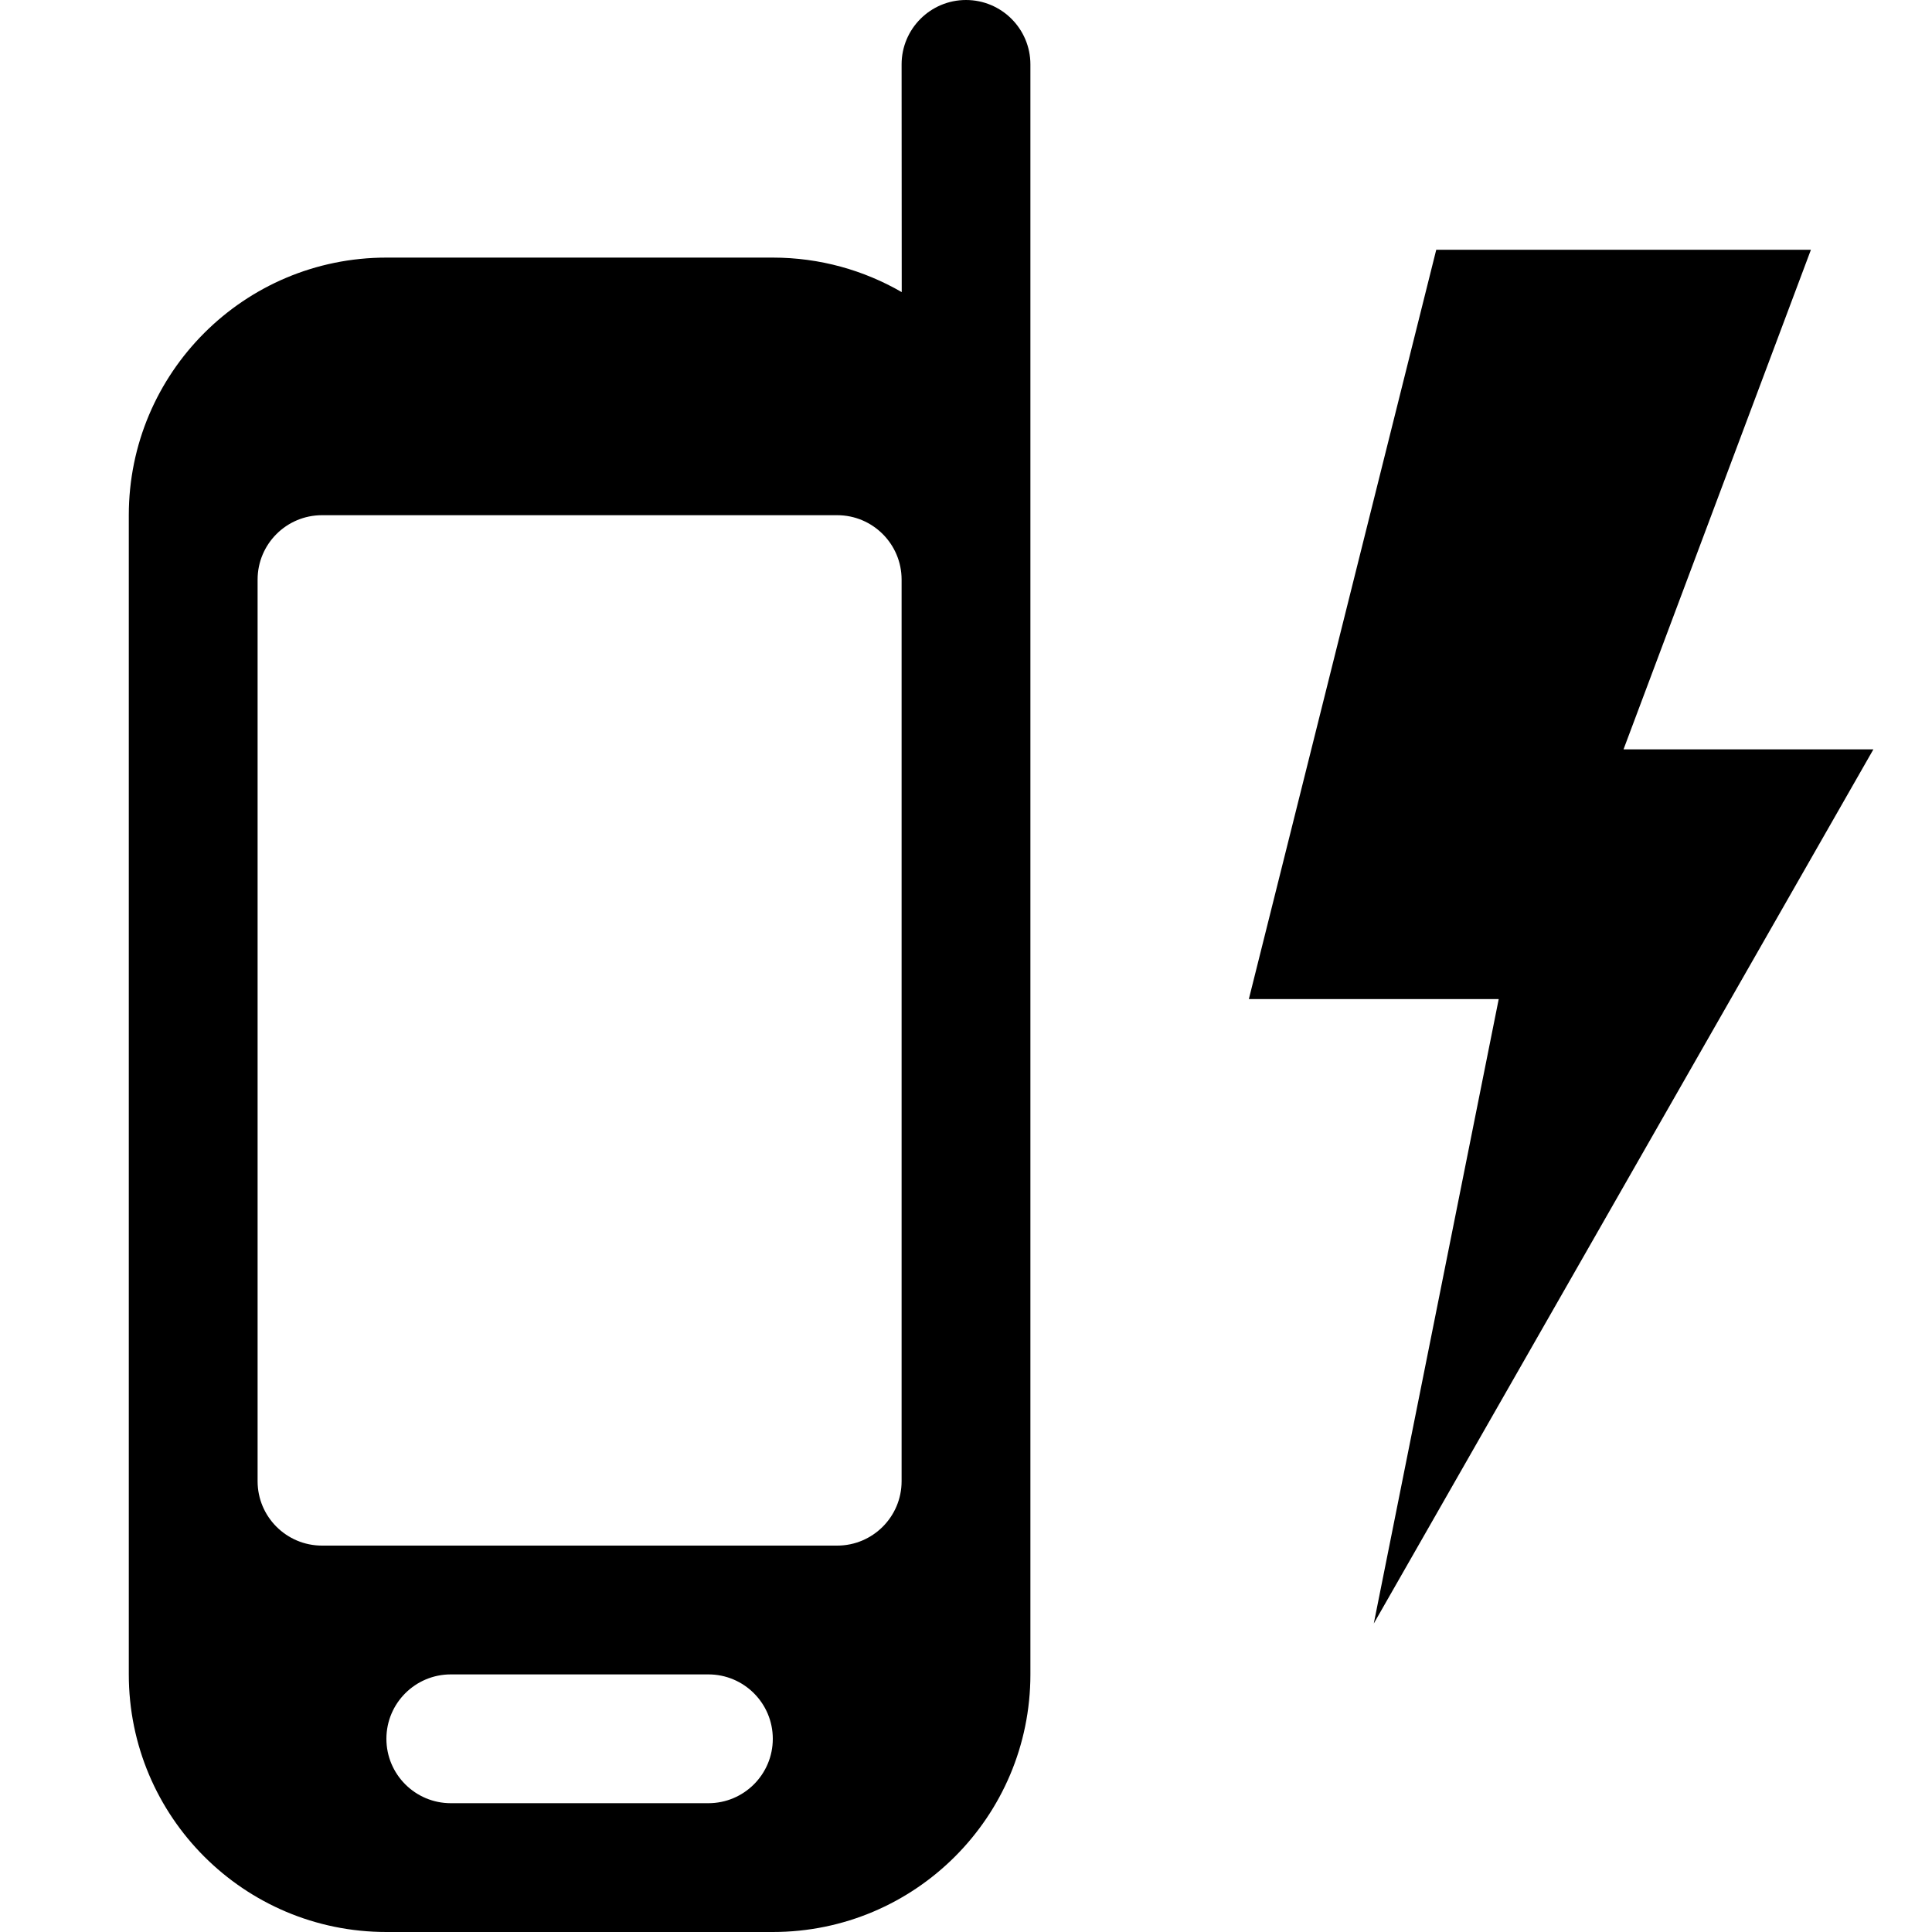
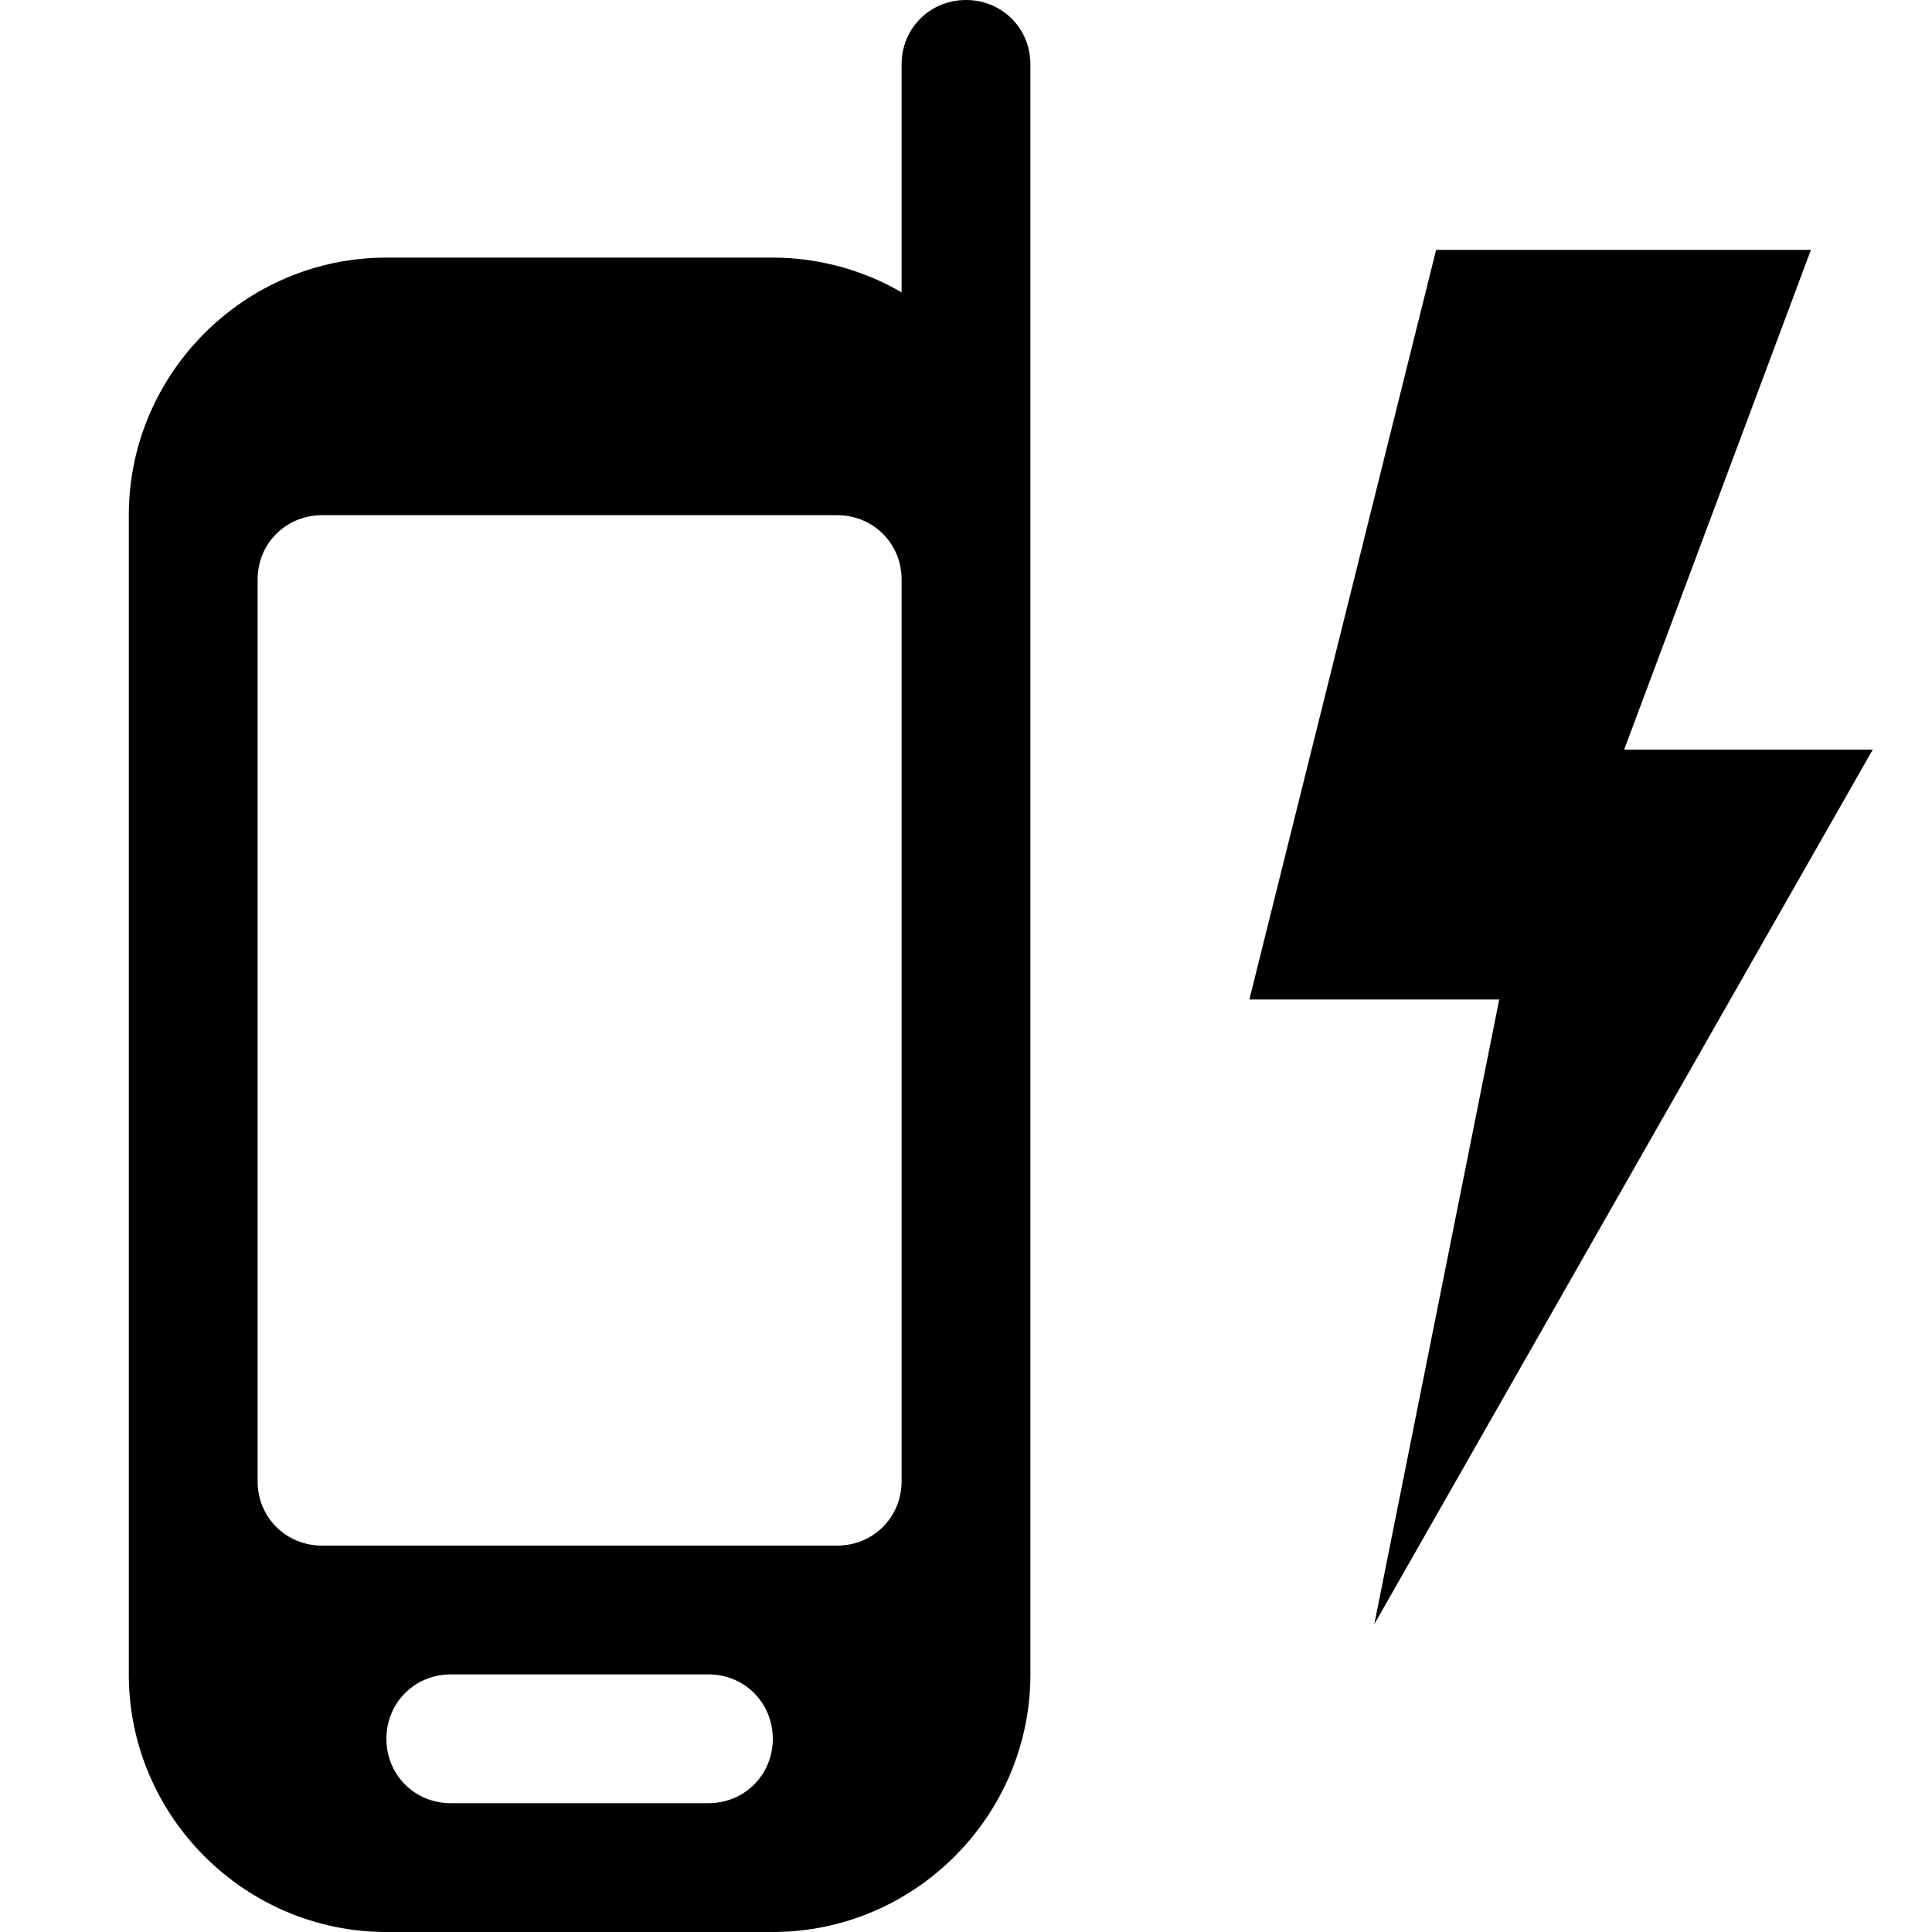
<svg xmlns="http://www.w3.org/2000/svg" viewBox="0 0 15 15" version="1.1">
-   <path d="M8,13 C8,14.105 7.105,15 6,15 L3,15 C1.895,15 1,14.105 1,13 L1,4 C1,2.895 1.895,2 3,2 L6,2 C6.365,2 6.707,2.098 7.001,2.268 L7,0.5 C7,0.224 7.224,0 7.5,0 C7.776,0 8,0.224 8,0.5 L8,13 Z M5.5,13 L3.5,13 C3.224,13 3,13.224 3,13.5 C3,13.776 3.224,14 3.5,14 L5.5,14 C5.776,14 6,13.776 6,13.5 C6,13.224 5.776,13 5.5,13 Z M6.5,4 L2.5,4 C2.224,4 2,4.224 2,4.5 L2,11.5 C2,11.776 2.224,12 2.5,12 L6.5,12 C6.776,12 7,11.776 7,11.5 L7,4.5 C7,4.224 6.776,4 6.5,4 Z M11.151,1.939 L14.06,1.939 L12.605,5.818 L14.545,5.818 L10.666,12.605 L11.636,7.757 L9.696,7.757 L11.151,1.939 Z" />
+   <path d="M8 13C8 14.1 7.1 15 6 15L3 15C1.9 15 1 14.1 1 13L1 4C1 2.9 1.9 2 3 2L6 2C6.36 2 6.71 2.1 7 2.27L7 0.5C7 0.22 7.22 0 7.5 0C7.78 0 8 0.22 8 0.5L8 13ZM5.5 13L3.5 13C3.22 13 3 13.22 3 13.5C3 13.78 3.22 14 3.5 14L5.5 14C5.78 14 6 13.78 6 13.5C6 13.22 5.78 13 5.5 13ZM6.5 4L2.5 4C2.22 4 2 4.22 2 4.5L2 11.5C2 11.78 2.22 12 2.5 12L6.5 12C6.78 12 7 11.78 7 11.5L7 4.5C7 4.22 6.78 4 6.5 4ZM11.15 1.94L14.06 1.94L12.61 5.82L14.54 5.82L10.67 12.61L11.64 7.76L9.7 7.76L11.15 1.94Z" />
</svg>
